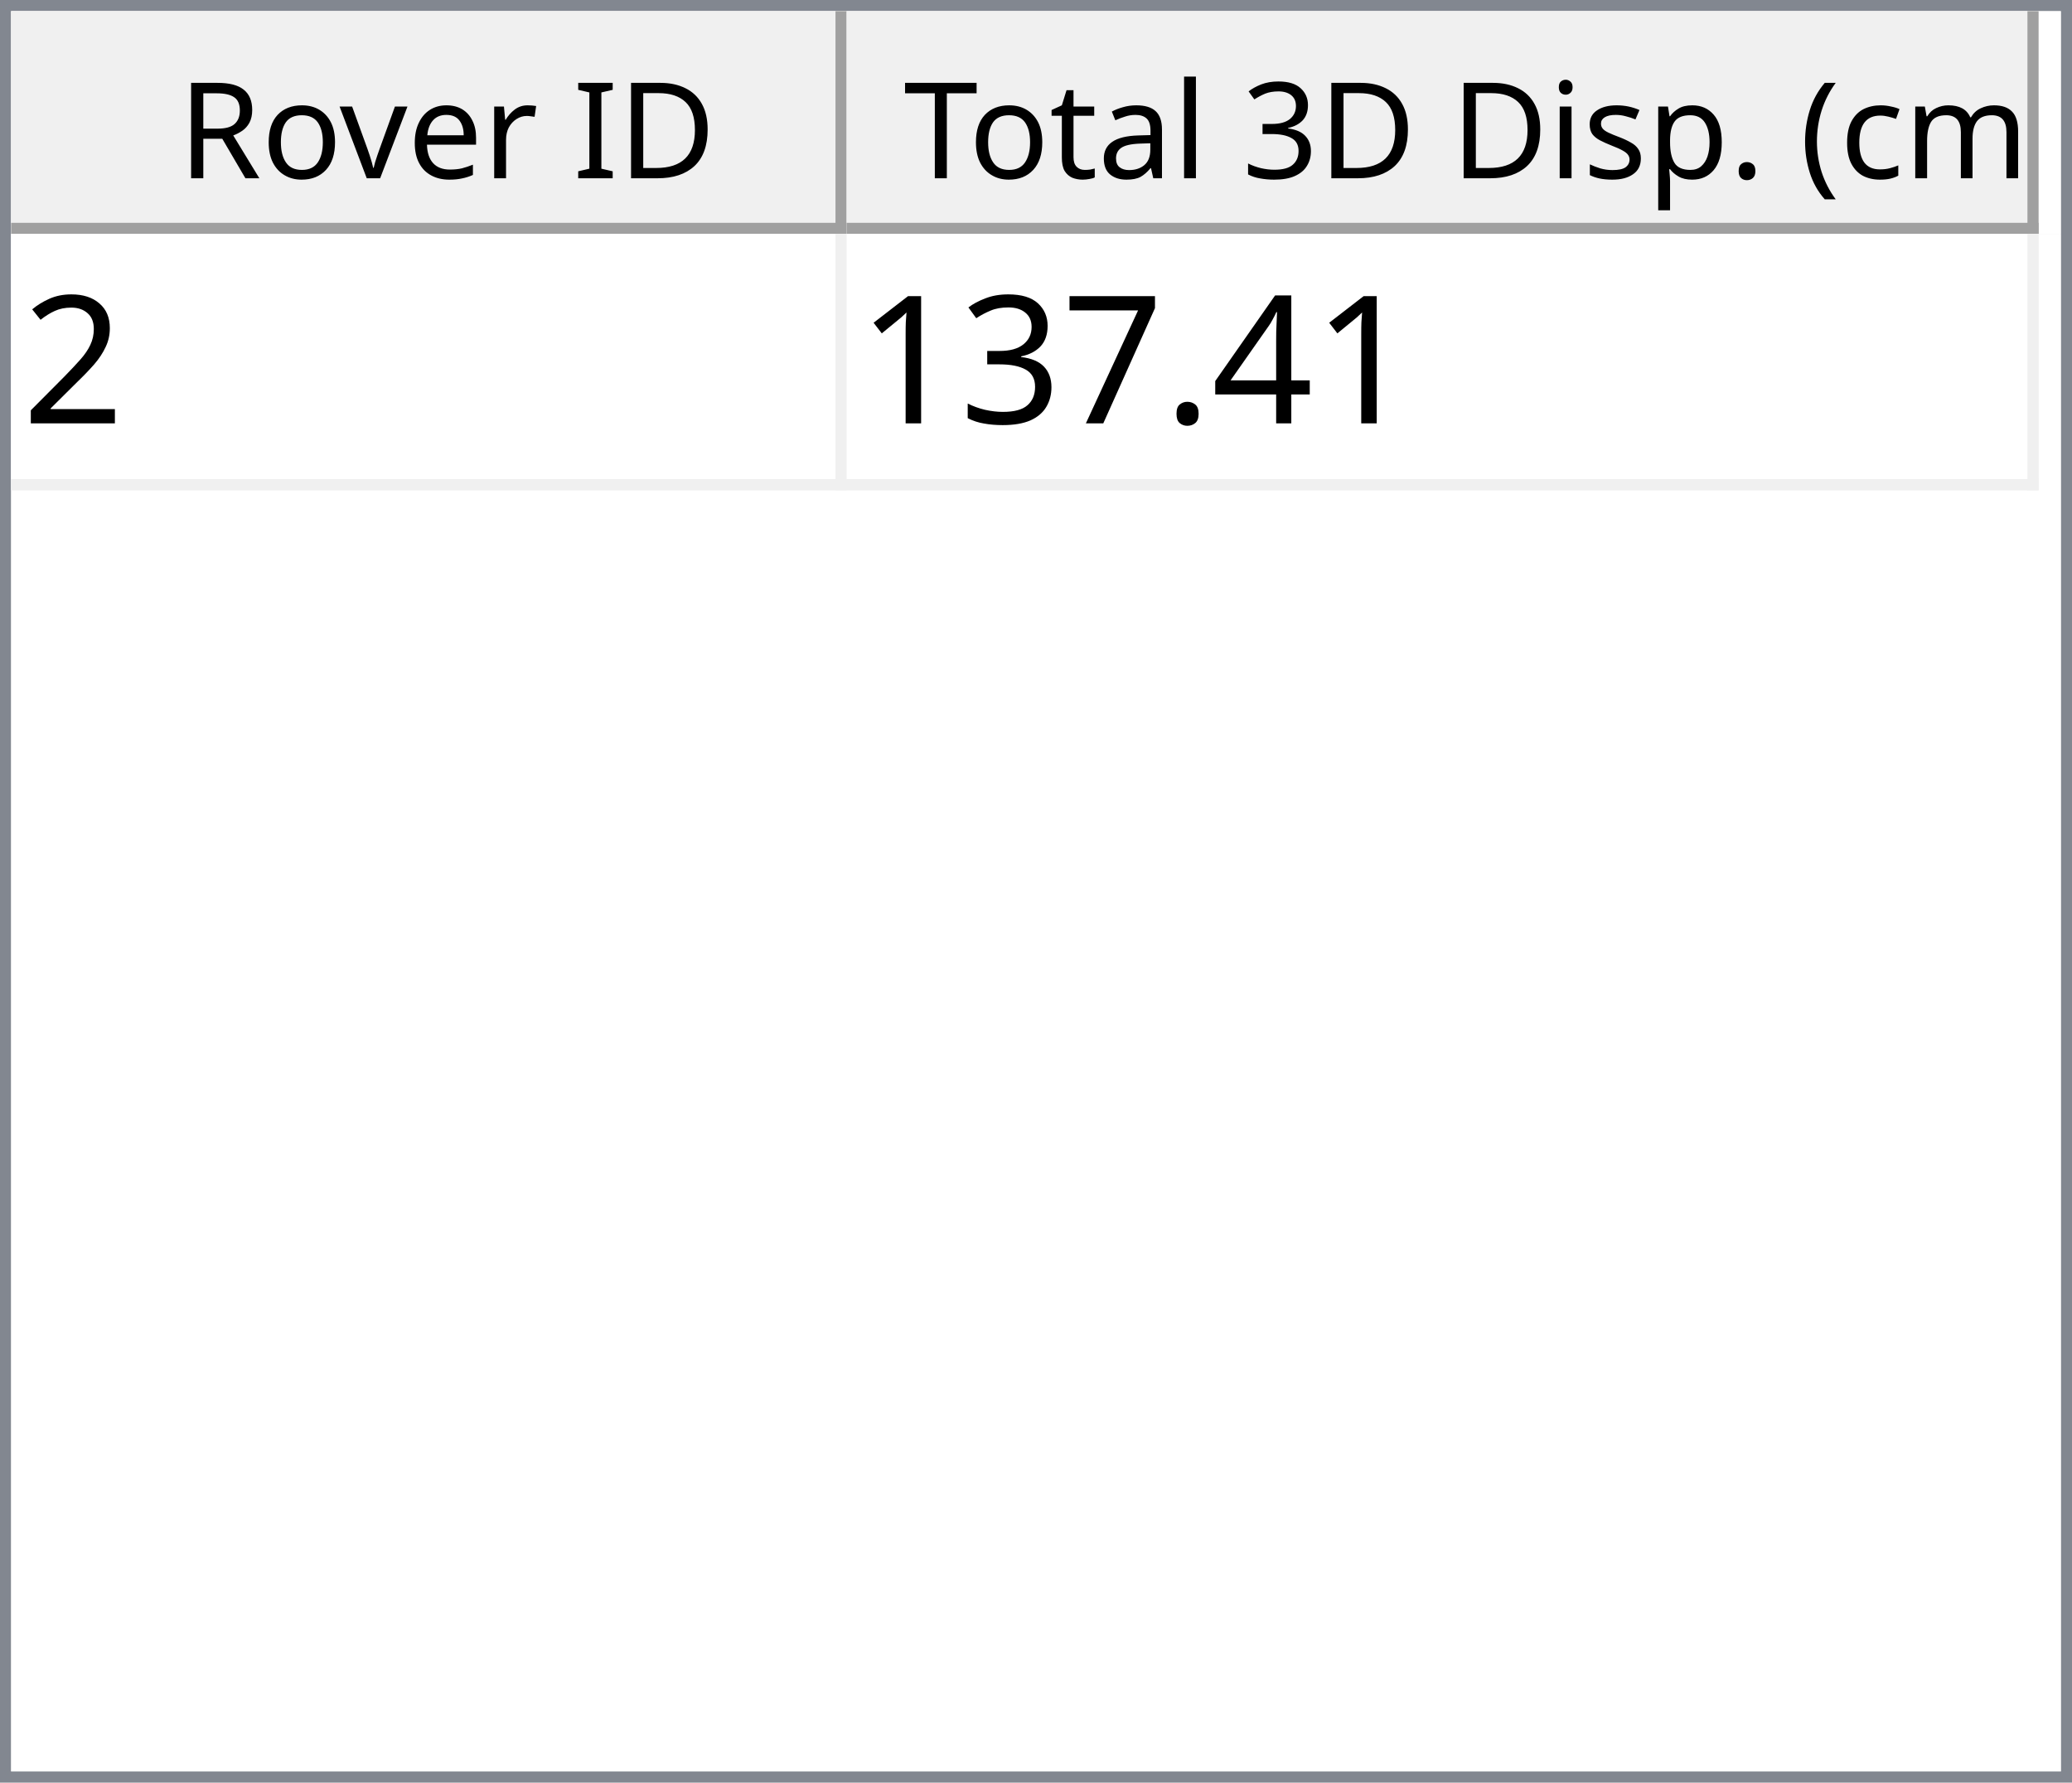
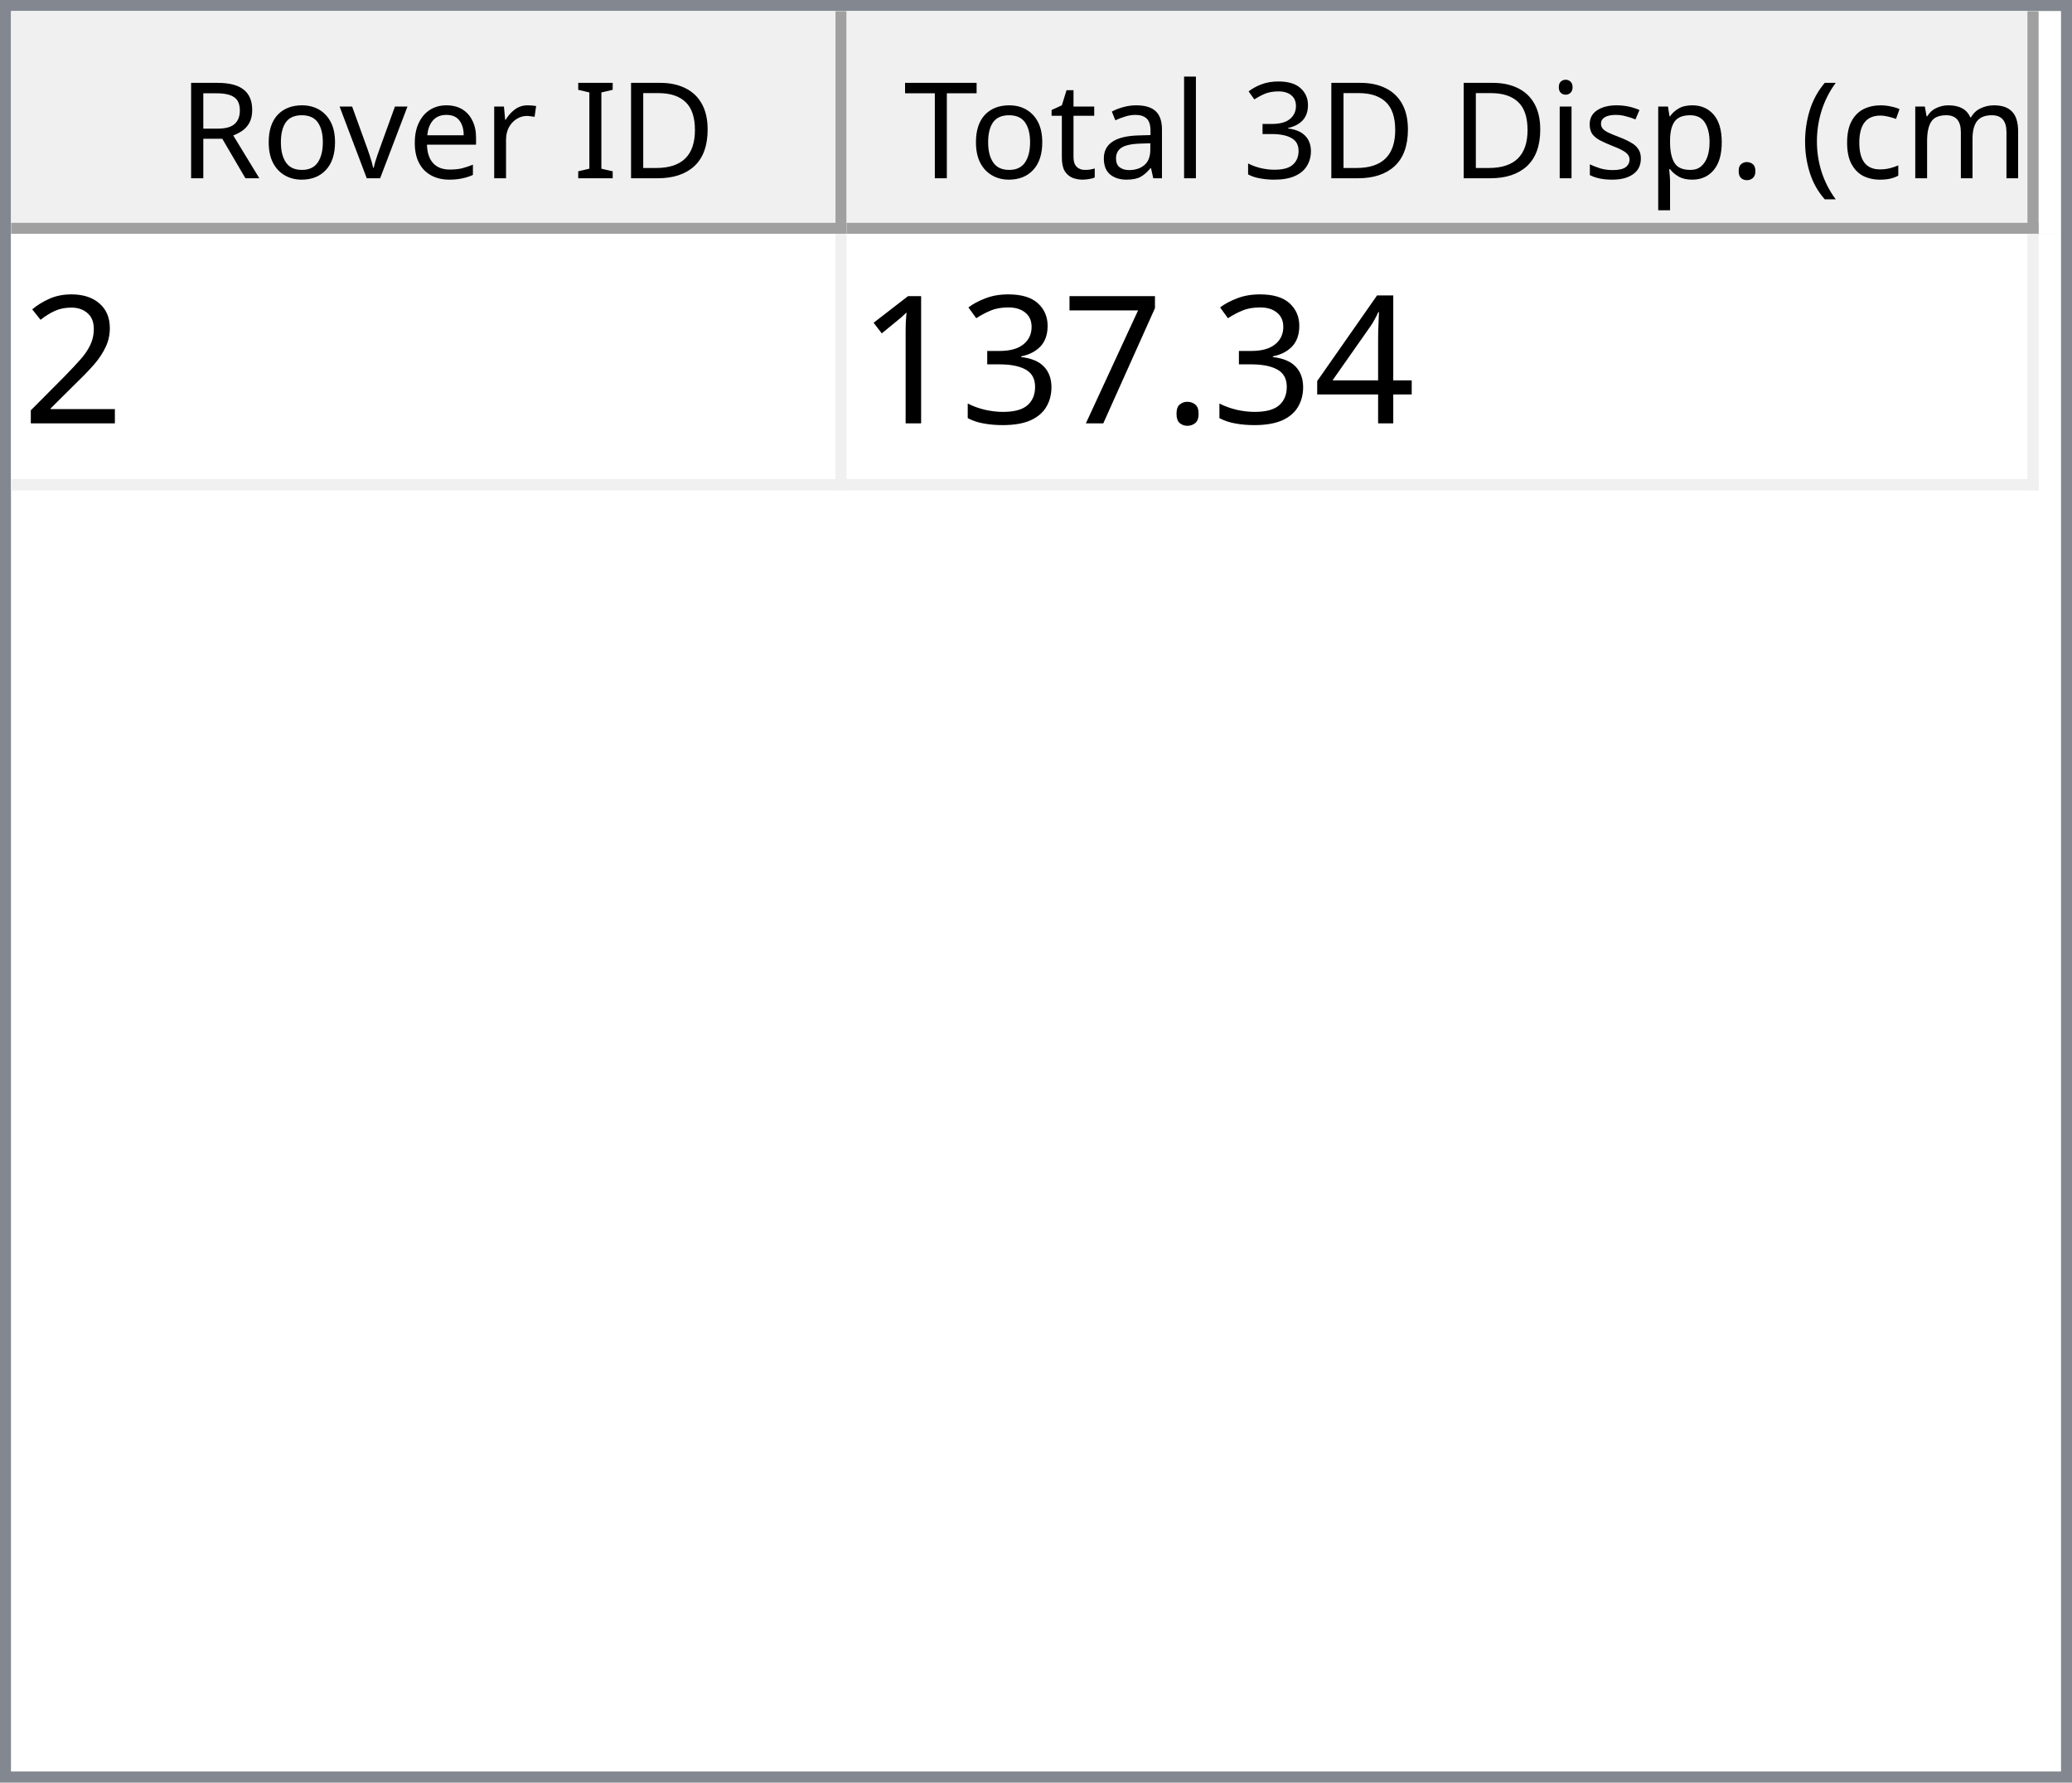
<svg xmlns="http://www.w3.org/2000/svg" style="fill-opacity:1; color-rendering:auto; color-interpolation:auto; text-rendering:auto; stroke:black; stroke-linecap:square; stroke-miterlimit:10; shape-rendering:auto; stroke-opacity:1; fill:black; stroke-dasharray:none; font-weight:normal; stroke-width:1; font-family:'Dialog'; font-style:normal; stroke-linejoin:miter; font-size:12px; stroke-dashoffset:0; image-rendering:auto;" width="186" height="160">
  <defs id="genericDefs" />
  <g>
    <defs id="defs1">
      <clipPath clipPathUnits="userSpaceOnUse" id="clipPath1">
        <path d="M0 0 L186 0 L186 160 L0 160 L0 0 Z" />
      </clipPath>
      <clipPath clipPathUnits="userSpaceOnUse" id="clipPath2">
        <path d="M0 0 L0 160 L186 160 L186 0 Z" />
      </clipPath>
      <clipPath clipPathUnits="userSpaceOnUse" id="clipPath3">
        <path d="M0 0 L0 20 L184 20 L184 0 Z" />
      </clipPath>
      <clipPath clipPathUnits="userSpaceOnUse" id="clipPath4">
        <path d="M0 0 L0 20 L75 20 L75 0 Z" />
      </clipPath>
      <clipPath clipPathUnits="userSpaceOnUse" id="clipPath5">
        <path d="M1 1 L1 19 L74 19 L74 1 Z" />
      </clipPath>
      <clipPath clipPathUnits="userSpaceOnUse" id="clipPath6">
        <path d="M0 0 L0 18 L73 18 L73 0 Z" />
      </clipPath>
      <clipPath clipPathUnits="userSpaceOnUse" id="clipPath7">
        <path d="M-0.5 -0.5 L-0.5 19.5 L74.5 19.5 L74.5 -0.5 Z" />
      </clipPath>
      <clipPath clipPathUnits="userSpaceOnUse" id="clipPath8">
        <path d="M0 0 L0 20 L107 20 L107 0 Z" />
      </clipPath>
      <clipPath clipPathUnits="userSpaceOnUse" id="clipPath9">
        <path d="M1 1 L1 19 L106 19 L106 1 Z" />
      </clipPath>
      <clipPath clipPathUnits="userSpaceOnUse" id="clipPath10">
        <path d="M0 0 L0 18 L105 18 L105 0 Z" />
      </clipPath>
      <clipPath clipPathUnits="userSpaceOnUse" id="clipPath11">
        <path d="M-0.5 -0.5 L-0.5 19.5 L106.5 19.5 L106.5 -0.5 Z" />
      </clipPath>
      <clipPath clipPathUnits="userSpaceOnUse" id="clipPath12">
        <path d="M0 0 L0 138 L184 138 L184 0 Z" />
      </clipPath>
      <clipPath clipPathUnits="userSpaceOnUse" id="clipPath13">
        <path d="M0 0 L0 23 L182 23 L182 0 Z" />
      </clipPath>
      <clipPath clipPathUnits="userSpaceOnUse" id="clipPath14">
        <path d="M-0.5 -0.5 L-0.5 22.5 L181.5 22.5 L181.5 -0.5 Z" />
      </clipPath>
      <clipPath clipPathUnits="userSpaceOnUse" id="clipPath15">
        <path d="M0 0 L0 22 L74 22 L74 0 Z" />
      </clipPath>
      <clipPath clipPathUnits="userSpaceOnUse" id="clipPath16">
        <path d="M0 0 L0 22 L106 22 L106 0 Z" />
      </clipPath>
      <font horiz-adv-x="64.551" id="font1">
        <font-face ascent="107.91" descent="25.098" units-per-em="100" style="font-style:normal; font-family:Segoe UI; font-weight:normal;" />
        <missing-glyph horiz-adv-x="64.551" d="M8.109 0 L8.109 68.266 L56.453 68.266 L56.453 0 L8.109 0 ZM15.328 7.234 L49.219 7.234 L49.219 61.031 L15.328 61.031 L15.328 7.234 Z" />
        <glyph unicode="D" horiz-adv-x="70.117" d="M9.188 0 L9.188 70.016 L28.516 70.016 Q65.531 70.016 65.531 35.891 Q65.531 19.672 55.25 9.836 Q44.969 0 27.734 0 L9.188 0 ZM17.391 62.594 L17.391 7.422 L27.828 7.422 Q41.609 7.422 49.273 14.797 Q56.938 22.172 56.938 35.688 Q56.938 62.594 28.328 62.594 L17.391 62.594 Z" />
        <glyph unicode="I" horiz-adv-x="26.611" d="M17.391 0 L9.188 0 L9.188 70.016 L17.391 70.016 L17.391 0 Z" />
        <glyph unicode=" " horiz-adv-x="27.393" d="" />
        <glyph unicode="r" horiz-adv-x="34.766" d="M34.188 41.891 Q32.078 43.5 28.125 43.5 Q23 43.5 19.555 38.672 Q16.109 33.844 16.109 25.484 L16.109 0 L8.109 0 L8.109 50 L16.109 50 L16.109 39.703 L16.312 39.703 Q18.016 44.969 21.531 47.922 Q25.047 50.875 29.391 50.875 Q32.516 50.875 34.188 50.203 L34.188 41.891 Z" />
        <glyph unicode="e" horiz-adv-x="52.295" d="M48.297 23 L12.984 23 Q13.188 14.656 17.484 10.109 Q21.781 5.562 29.297 5.562 Q37.75 5.562 44.828 11.141 L44.828 3.609 Q38.234 -1.172 27.391 -1.172 Q16.797 -1.172 10.742 5.641 Q4.688 12.453 4.688 24.812 Q4.688 36.469 11.305 43.82 Q17.922 51.172 27.734 51.172 Q37.547 51.172 42.922 44.828 Q48.297 38.484 48.297 27.203 L48.297 23 ZM40.094 29.781 Q40.047 36.719 36.75 40.578 Q33.453 44.438 27.594 44.438 Q21.922 44.438 17.969 40.383 Q14.016 36.328 13.094 29.781 L40.094 29.781 Z" />
        <glyph unicode="v" horiz-adv-x="47.9" d="M47.406 50 L27.484 0 L19.625 0 L0.688 50 L9.469 50 L22.172 13.672 Q23.578 9.672 23.922 6.688 L24.125 6.688 Q24.609 10.453 25.688 13.484 L38.969 50 L47.406 50 Z" />
        <glyph unicode="o" horiz-adv-x="58.594" d="M29 -1.172 Q17.922 -1.172 11.305 5.836 Q4.688 12.844 4.688 24.422 Q4.688 37.016 11.57 44.094 Q18.453 51.172 30.172 51.172 Q41.359 51.172 47.633 44.289 Q53.906 37.406 53.906 25.203 Q53.906 13.234 47.141 6.031 Q40.375 -1.172 29 -1.172 ZM29.594 44.438 Q21.875 44.438 17.383 39.188 Q12.891 33.938 12.891 24.703 Q12.891 15.828 17.43 10.695 Q21.969 5.562 29.594 5.562 Q37.359 5.562 41.531 10.594 Q45.703 15.625 45.703 24.906 Q45.703 34.281 41.531 39.359 Q37.359 44.438 29.594 44.438 Z" />
        <glyph unicode="R" horiz-adv-x="59.814" d="M59.375 0 L49.609 0 L37.891 19.625 Q36.281 22.359 34.766 24.289 Q33.25 26.219 31.664 27.438 Q30.078 28.656 28.25 29.219 Q26.422 29.781 24.125 29.781 L17.391 29.781 L17.391 0 L9.188 0 L9.188 70.016 L30.078 70.016 Q34.672 70.016 38.555 68.867 Q42.438 67.719 45.289 65.375 Q48.141 63.031 49.758 59.547 Q51.375 56.062 51.375 51.375 Q51.375 47.703 50.273 44.656 Q49.172 41.609 47.148 39.211 Q45.125 36.812 42.266 35.133 Q39.406 33.453 35.844 32.516 L35.844 32.328 Q37.594 31.547 38.891 30.547 Q40.188 29.547 41.359 28.18 Q42.531 26.812 43.68 25.078 Q44.828 23.344 46.234 21.047 L59.375 0 ZM17.391 62.594 L17.391 37.203 L28.516 37.203 Q31.594 37.203 34.203 38.133 Q36.812 39.062 38.719 40.797 Q40.625 42.531 41.703 45.047 Q42.781 47.562 42.781 50.688 Q42.781 56.297 39.141 59.445 Q35.5 62.594 28.609 62.594 L17.391 62.594 Z" />
        <glyph unicode=")" horiz-adv-x="30.176" d="M8.297 -15.922 L1.172 -15.922 Q16.406 2.344 16.406 26.812 Q16.406 51.469 1.078 70.016 L8.297 70.016 Q23.531 52.156 23.531 26.703 Q23.531 1.375 8.297 -15.922 Z" />
        <glyph unicode="m" horiz-adv-x="86.133" d="M79.109 0 L71.094 0 L71.094 28.719 Q71.094 37.016 68.531 40.727 Q65.969 44.438 59.906 44.438 Q54.781 44.438 51.195 39.75 Q47.609 35.062 47.609 28.516 L47.609 0 L39.594 0 L39.594 29.688 Q39.594 44.438 28.219 44.438 Q22.953 44.438 19.531 40.016 Q16.109 35.594 16.109 28.516 L16.109 0 L8.109 0 L8.109 50 L16.109 50 L16.109 42.094 L16.312 42.094 Q21.625 51.172 31.844 51.172 Q36.969 51.172 40.773 48.312 Q44.578 45.453 46 40.828 Q51.562 51.172 62.594 51.172 Q79.109 51.172 79.109 30.812 L79.109 0 Z" />
        <glyph unicode="c" horiz-adv-x="46.191" d="M42.188 2.297 Q36.422 -1.172 28.516 -1.172 Q17.828 -1.172 11.258 5.789 Q4.688 12.75 4.688 23.828 Q4.688 36.188 11.766 43.68 Q18.844 51.172 30.672 51.172 Q37.25 51.172 42.281 48.734 L42.281 40.531 Q36.719 44.438 30.375 44.438 Q22.703 44.438 17.797 38.945 Q12.891 33.453 12.891 24.516 Q12.891 15.719 17.508 10.641 Q22.125 5.562 29.891 5.562 Q36.422 5.562 42.188 9.906 L42.188 2.297 Z" />
        <glyph unicode="(" horiz-adv-x="30.176" d="M29.109 -15.922 L21.969 -15.922 Q6.844 1.375 6.844 26.703 Q6.844 52.156 21.969 70.016 L29.203 70.016 Q13.875 51.469 13.875 26.812 Q13.875 2.344 29.109 -15.922 Z" />
        <glyph unicode="." horiz-adv-x="21.68" d="M10.891 -1.078 Q8.641 -1.078 7.055 0.539 Q5.469 2.156 5.469 4.391 Q5.469 6.641 7.055 8.273 Q8.641 9.906 10.891 9.906 Q13.188 9.906 14.797 8.273 Q16.406 6.641 16.406 4.391 Q16.406 2.156 14.797 0.539 Q13.188 -1.078 10.891 -1.078 Z" />
        <glyph unicode="p" horiz-adv-x="58.789" d="M16.312 7.234 L16.109 7.234 L16.109 -23 L8.109 -23 L8.109 50 L16.109 50 L16.109 41.219 L16.312 41.219 Q22.219 51.172 33.594 51.172 Q43.266 51.172 48.688 44.461 Q54.109 37.75 54.109 26.469 Q54.109 13.922 48 6.375 Q41.891 -1.172 31.297 -1.172 Q21.578 -1.172 16.312 7.234 ZM16.109 27.391 L16.109 20.406 Q16.109 14.203 20.141 9.883 Q24.172 5.562 30.375 5.562 Q37.641 5.562 41.773 11.133 Q45.906 16.703 45.906 26.609 Q45.906 34.969 42.047 39.703 Q38.188 44.438 31.594 44.438 Q24.609 44.438 20.359 39.578 Q16.109 34.719 16.109 27.391 Z" />
        <glyph unicode="s" horiz-adv-x="42.432" d="M5.078 1.812 L5.078 10.406 Q11.625 5.562 19.484 5.562 Q30.031 5.562 30.031 12.594 Q30.031 14.594 29.125 15.992 Q28.219 17.391 26.68 18.461 Q25.141 19.531 23.07 20.383 Q21 21.234 18.609 22.172 Q15.281 23.484 12.766 24.828 Q10.25 26.172 8.57 27.859 Q6.891 29.547 6.031 31.695 Q5.172 33.844 5.172 36.719 Q5.172 40.234 6.789 42.945 Q8.406 45.656 11.086 47.484 Q13.766 49.312 17.211 50.242 Q20.656 51.172 24.312 51.172 Q30.812 51.172 35.938 48.922 L35.938 40.828 Q30.422 44.438 23.25 44.438 Q21 44.438 19.195 43.922 Q17.391 43.406 16.094 42.477 Q14.797 41.547 14.086 40.258 Q13.375 38.969 13.375 37.406 Q13.375 35.453 14.086 34.133 Q14.797 32.812 16.164 31.789 Q17.531 30.766 19.484 29.938 Q21.438 29.109 23.922 28.125 Q27.25 26.859 29.883 25.516 Q32.516 24.172 34.375 22.484 Q36.234 20.797 37.234 18.602 Q38.234 16.406 38.234 13.375 Q38.234 9.672 36.602 6.938 Q34.969 4.203 32.234 2.398 Q29.5 0.594 25.93 -0.289 Q22.359 -1.172 18.453 -1.172 Q10.75 -1.172 5.078 1.812 Z" />
        <glyph unicode="i" horiz-adv-x="24.219" d="M12.203 62.703 Q10.062 62.703 8.547 64.164 Q7.031 65.625 7.031 67.875 Q7.031 70.125 8.547 71.609 Q10.062 73.094 12.203 73.094 Q14.406 73.094 15.945 71.609 Q17.484 70.125 17.484 67.875 Q17.484 65.719 15.945 64.211 Q14.406 62.703 12.203 62.703 ZM16.109 0 L8.109 0 L8.109 50 L16.109 50 L16.109 0 Z" />
        <glyph unicode="3" horiz-adv-x="53.906" d="M46.531 19.828 Q46.531 15.094 44.75 11.211 Q42.969 7.328 39.719 4.57 Q36.469 1.812 31.93 0.297 Q27.391 -1.219 21.922 -1.219 Q11.922 -1.219 6 2.594 L6 11.188 Q13.094 5.609 22.219 5.609 Q25.875 5.609 28.828 6.539 Q31.781 7.469 33.906 9.227 Q36.031 10.984 37.18 13.477 Q38.328 15.969 38.328 19.094 Q38.328 32.812 18.797 32.812 L12.984 32.812 L12.984 39.594 L18.5 39.594 Q35.797 39.594 35.797 52.484 Q35.797 64.406 22.609 64.406 Q15.188 64.406 8.688 59.422 L8.688 67.188 Q15.375 71.188 24.609 71.188 Q29 71.188 32.57 69.969 Q36.141 68.75 38.68 66.555 Q41.219 64.359 42.609 61.281 Q44 58.203 44 54.5 Q44 40.672 30.031 36.719 L30.031 36.531 Q33.594 36.141 36.625 34.797 Q39.656 33.453 41.852 31.305 Q44.047 29.156 45.289 26.25 Q46.531 23.344 46.531 19.828 Z" />
        <glyph unicode="l" horiz-adv-x="24.219" d="M16.109 0 L8.109 0 L8.109 74.031 L16.109 74.031 L16.109 0 Z" />
        <glyph unicode="a" horiz-adv-x="50.879" d="M43.891 0 L35.891 0 L35.891 7.812 L35.688 7.812 Q30.469 -1.172 20.312 -1.172 Q12.844 -1.172 8.617 2.781 Q4.391 6.734 4.391 13.281 Q4.391 27.297 20.906 29.594 L35.891 31.688 Q35.891 44.438 25.594 44.438 Q16.547 44.438 9.281 38.281 L9.281 46.484 Q16.656 51.172 26.266 51.172 Q43.891 51.172 43.891 32.516 L43.891 0 ZM35.891 25.297 L23.828 23.641 Q18.266 22.859 15.43 20.875 Q12.594 18.891 12.594 13.875 Q12.594 10.203 15.211 7.883 Q17.828 5.562 22.172 5.562 Q28.125 5.562 32.008 9.742 Q35.891 13.922 35.891 20.312 L35.891 25.297 Z" />
        <glyph unicode="t" horiz-adv-x="33.887" d="M31.297 0.484 Q28.469 -1.078 23.828 -1.078 Q10.688 -1.078 10.688 13.578 L10.688 43.172 L2.094 43.172 L2.094 50 L10.688 50 L10.688 62.203 L18.703 64.797 L18.703 50 L31.297 50 L31.297 43.172 L18.703 43.172 L18.703 14.984 Q18.703 9.969 20.414 7.82 Q22.125 5.672 26.078 5.672 Q29.109 5.672 31.297 7.328 L31.297 0.484 Z" />
        <glyph unicode="T" horiz-adv-x="52.393" d="M50.594 62.594 L30.375 62.594 L30.375 0 L22.172 0 L22.172 62.594 L2 62.594 L2 70.016 L50.594 70.016 L50.594 62.594 Z" />
      </font>
      <font horiz-adv-x="75.0" id="font2">
        <font-face ascent="100.537" descent="21.973" units-per-em="100" style="font-style:normal; font-family:sans-serif; font-weight:normal;" />
        <missing-glyph horiz-adv-x="75.0" d="M12.5 0 L12.5 62.5 L62.5 62.5 L62.5 0 L12.5 0 ZM14.062 1.562 L60.938 1.562 L60.938 60.938 L14.062 60.938 L14.062 1.562 Z" />
        <glyph unicode="2" horiz-adv-x="55.615" d="M50.344 8.453 L50.344 0 L3.031 0 Q2.938 3.172 4.047 6.109 Q5.859 10.938 9.836 15.625 Q13.812 20.312 21.344 26.469 Q33.016 36.031 37.117 41.625 Q41.219 47.219 41.219 52.203 Q41.219 57.422 37.477 61.008 Q33.734 64.594 27.734 64.594 Q21.391 64.594 17.578 60.789 Q13.766 56.984 13.719 50.25 L4.688 51.172 Q5.609 61.281 11.664 66.578 Q17.719 71.875 27.938 71.875 Q38.234 71.875 44.242 66.164 Q50.25 60.453 50.25 52 Q50.25 47.703 48.492 43.555 Q46.734 39.406 42.656 34.812 Q38.578 30.219 29.109 22.219 Q21.188 15.578 18.945 13.211 Q16.703 10.844 15.234 8.453 L50.344 8.453 Z" />
        <glyph unicode="4" horiz-adv-x="55.615" d="M32.328 0 L32.328 17.141 L1.266 17.141 L1.266 25.203 L33.938 71.578 L41.109 71.578 L41.109 25.203 L50.781 25.203 L50.781 17.141 L41.109 17.141 L41.109 0 L32.328 0 ZM32.328 25.203 L32.328 57.469 L9.906 25.203 L32.328 25.203 Z" />
        <glyph unicode="." horiz-adv-x="27.783" d="M9.078 0 L9.078 10.016 L19.094 10.016 L19.094 0 L9.078 0 Z" />
        <glyph unicode="7" horiz-adv-x="55.615" d="M4.734 62.203 L4.734 70.656 L51.078 70.656 L51.078 63.812 Q44.234 56.547 37.523 44.484 Q30.812 32.422 27.156 19.672 Q24.516 10.688 23.781 0 L14.75 0 Q14.891 8.453 18.062 20.414 Q21.234 32.375 27.172 43.484 Q33.109 54.594 39.797 62.203 L4.734 62.203 Z" />
        <glyph unicode="3" horiz-adv-x="55.615" d="M4.203 18.891 L12.984 20.062 Q14.5 12.594 18.141 9.297 Q21.781 6 27 6 Q33.203 6 37.477 10.297 Q41.75 14.594 41.75 20.953 Q41.75 27 37.797 30.93 Q33.844 34.859 27.734 34.859 Q25.25 34.859 21.531 33.891 L22.516 41.609 Q23.391 41.5 23.922 41.5 Q29.547 41.5 34.039 44.43 Q38.531 47.359 38.531 53.469 Q38.531 58.297 35.258 61.477 Q31.984 64.656 26.812 64.656 Q21.688 64.656 18.266 61.43 Q14.844 58.203 13.875 51.766 L5.078 53.328 Q6.688 62.156 12.398 67.016 Q18.109 71.875 26.609 71.875 Q32.469 71.875 37.398 69.359 Q42.328 66.844 44.945 62.5 Q47.562 58.156 47.562 53.266 Q47.562 48.641 45.07 44.828 Q42.578 41.016 37.703 38.766 Q44.047 37.312 47.562 32.695 Q51.078 28.078 51.078 21.141 Q51.078 11.766 44.242 5.25 Q37.406 -1.266 26.953 -1.266 Q17.531 -1.266 11.305 4.352 Q5.078 9.969 4.203 18.891 Z" />
        <glyph unicode="1" horiz-adv-x="55.615" d="M37.25 0 L28.469 0 L28.469 56 Q25.297 52.984 20.141 49.953 Q14.984 46.922 10.891 45.406 L10.891 53.906 Q18.266 57.375 23.781 62.305 Q29.297 67.234 31.594 71.875 L37.25 71.875 L37.25 0 Z" />
      </font>
    </defs>
    <g style="fill:white; stroke:white;">
      <rect x="0" y="0" width="186" style="clip-path:url(#clipPath1); stroke:none;" height="160" />
    </g>
    <g style="fill:white; text-rendering:optimizeSpeed; color-rendering:optimizeSpeed; image-rendering:optimizeSpeed; shape-rendering:crispEdges; stroke:white; color-interpolation:sRGB;">
      <rect x="0" width="186" height="160" y="0" style="stroke:none;" />
      <path style="stroke:none;" d="M0 160 L186 160 L186 0 L0 0 Z" />
    </g>
    <g style="fill:rgb(240,240,240); font-family:'Segoe UI'; stroke:rgb(240,240,240);">
      <rect x="0" y="0" width="186" style="clip-path:url(#clipPath2); stroke:none;" height="160" />
    </g>
    <g style="fill:rgb(130,135,144); font-family:'Segoe UI'; stroke:rgb(130,135,144);">
      <path d="M0 0 L186 0 L186 160 L0 160 L0 0 ZM1 1 L185 1 L185 159 L1 159 L1 1 Z" style="fill-rule:evenodd; clip-path:url(#clipPath2); stroke:none;" />
    </g>
    <g style="fill:white; font-family:'Segoe UI'; stroke:white;" transform="translate(1,1)">
      <rect x="0" y="0" width="184" style="clip-path:url(#clipPath3); stroke:none;" height="20" />
    </g>
    <g style="fill:rgb(240,240,240); font-family:'Segoe UI'; stroke:rgb(240,240,240);" transform="translate(1,1)">
      <rect x="0" y="0" width="75" style="clip-path:url(#clipPath4); stroke:none;" height="20" />
    </g>
    <g style="font-family:'Segoe UI';" transform="translate(2,2)">
      <text x="14" xml:space="preserve" y="14" style="clip-path:url(#clipPath6); stroke:none;">Rover ID</text>
    </g>
    <g style="fill:rgb(160,160,160); font-family:'Segoe UI'; stroke:rgb(160,160,160); stroke-linejoin:bevel;" transform="translate(1.5,1.5)">
      <line x1="74" x2="74" y1="0" style="fill:none; clip-path:url(#clipPath7);" y2="19" />
    </g>
    <g style="fill:rgb(160,160,160); font-family:'Segoe UI'; stroke:rgb(160,160,160); stroke-linejoin:bevel;" transform="matrix(1,0,0,1,1,1) translate(0.5,0.5)">
      <line x1="0" x2="74" y1="19" style="fill:none; clip-path:url(#clipPath7);" y2="19" />
    </g>
    <g style="fill:rgb(240,240,240); font-family:'Segoe UI'; stroke:rgb(240,240,240);" transform="translate(76,1)">
      <rect x="0" y="0" width="107" style="clip-path:url(#clipPath8); stroke:none;" height="20" />
    </g>
    <g style="font-family:'Segoe UI';" transform="translate(77,2)">
      <text x="1" xml:space="preserve" y="14" style="clip-path:url(#clipPath10); stroke:none;"> Total 3D Disp. (cm)</text>
    </g>
    <g style="fill:rgb(160,160,160); font-family:'Segoe UI'; stroke:rgb(160,160,160); stroke-linejoin:bevel;" transform="translate(76.5,1.5)">
      <line x1="106" x2="106" y1="0" style="fill:none; clip-path:url(#clipPath11);" y2="19" />
    </g>
    <g style="fill:rgb(160,160,160); font-family:'Segoe UI'; stroke:rgb(160,160,160); stroke-linejoin:bevel;" transform="matrix(1,0,0,1,76,1) translate(0.5,0.5)">
      <line x1="0" x2="106" y1="19" style="fill:none; clip-path:url(#clipPath11);" y2="19" />
    </g>
    <g style="fill:white; font-family:'Segoe UI'; stroke:white;" transform="translate(1,21)">
      <rect x="0" y="0" width="184" style="clip-path:url(#clipPath12); stroke:none;" height="138" />
    </g>
    <g style="fill:rgb(240,240,240); font-size:16px; font-family:sans-serif; stroke:rgb(240,240,240);" transform="translate(1,21)">
      <rect x="0" y="0" width="182" style="clip-path:url(#clipPath13); stroke:none;" height="23" />
      <line transform="translate(0.5,0.5)" x1="0" x2="181" y1="22" style="clip-path:url(#clipPath14); fill:none; stroke-linejoin:bevel;" y2="22" />
    </g>
    <g transform="matrix(1,0,0,1,1,21) translate(0.5,0.5)" style="fill:rgb(240,240,240); font-size:16px; font-family:sans-serif; stroke:rgb(240,240,240); stroke-linejoin:bevel;">
      <line x1="74" x2="74" y1="0" style="fill:none; clip-path:url(#clipPath14);" y2="22" />
    </g>
    <g transform="matrix(1,0,0,1,1,21) translate(0.5,0.5)" style="fill:rgb(240,240,240); font-size:16px; font-family:sans-serif; stroke:rgb(240,240,240); stroke-linejoin:bevel;">
      <line x1="181" x2="181" y1="0" style="fill:none; clip-path:url(#clipPath14);" y2="22" />
    </g>
    <g style="fill:white; font-size:16px; font-family:sans-serif; stroke:white;" transform="matrix(1,0,0,1,1,21)">
      <rect x="0" y="0" width="74" style="clip-path:url(#clipPath15); stroke:none;" height="22" />
      <text x="1" y="17" style="fill:black; clip-path:url(#clipPath15); stroke:none;" xml:space="preserve">2</text>
    </g>
    <g style="fill:white; font-size:16px; font-family:sans-serif; stroke:white;" transform="matrix(1,0,0,1,1,21) translate(75,0)">
      <rect x="0" y="0" width="106" style="clip-path:url(#clipPath16); stroke:none;" height="22" />
-       <text x="1" y="17" style="fill:black; clip-path:url(#clipPath16); stroke:none;" xml:space="preserve">137.41</text>
+       <text x="1" y="17" style="fill:black; clip-path:url(#clipPath16); stroke:none;" xml:space="preserve">137.34</text>
    </g>
  </g>
</svg>
